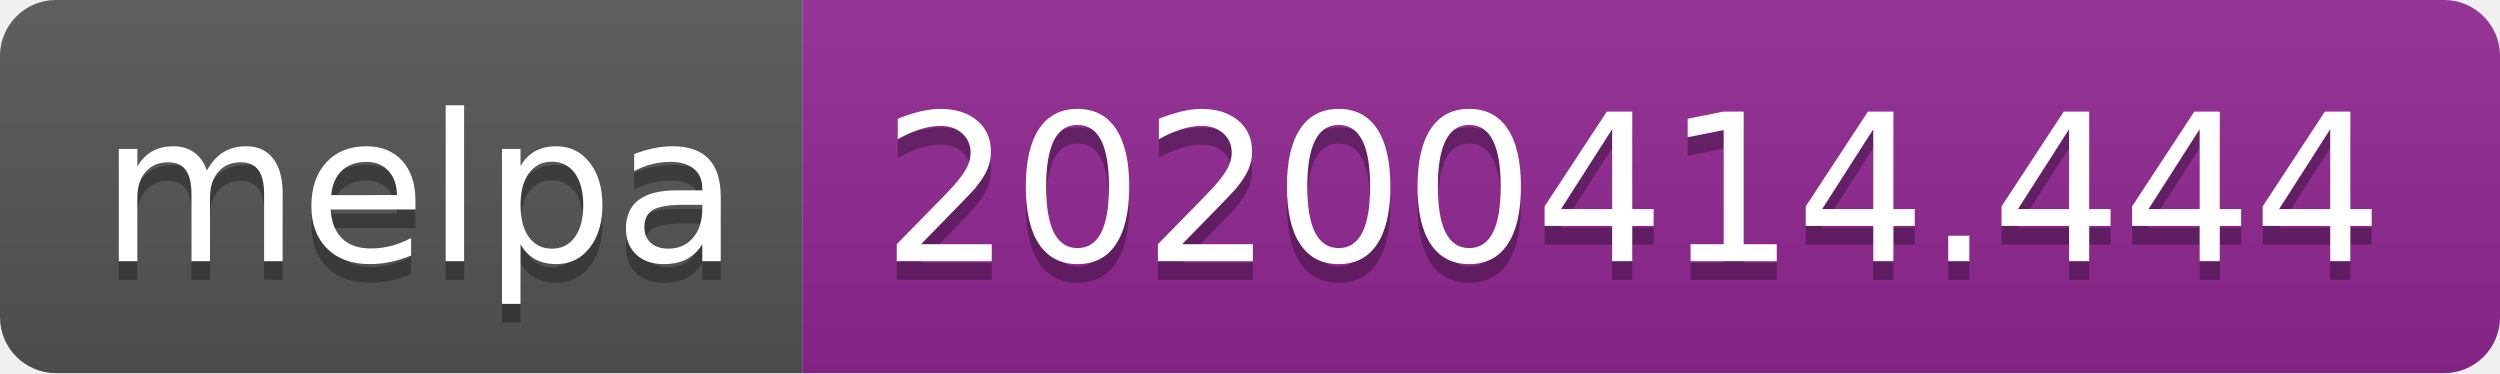
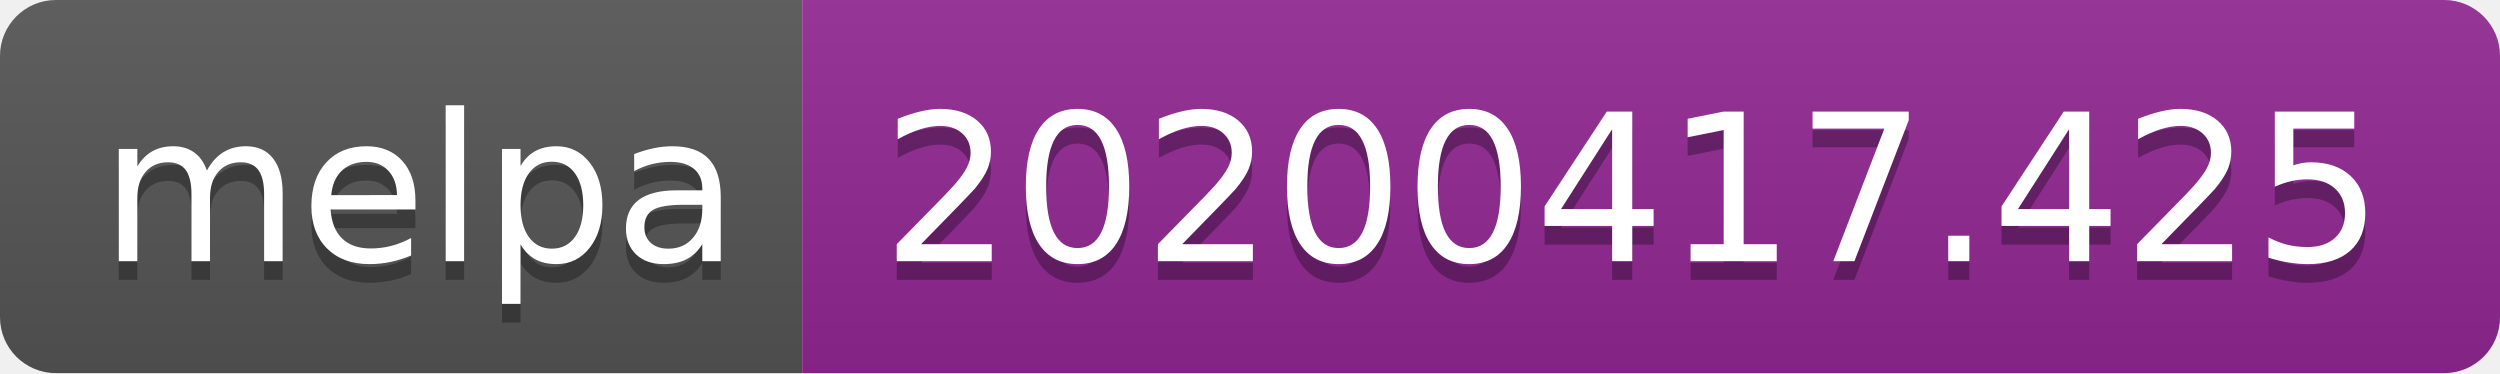
<svg xmlns="http://www.w3.org/2000/svg" width="134" height="20">
  <linearGradient id="b" x2="0" y2="100%">
    <stop offset="0" stop-color="#bbb" stop-opacity=".1" />
    <stop offset="1" stop-opacity=".1" />
  </linearGradient>
  <clipPath id="a">
    <rect width="134" height="20" rx="3" fill="#fff" />
  </clipPath>
  <g clip-path="url(#a)">
    <path fill="#555" d="M0 0h43v20H0z" />
    <path fill="#922793" d="M43 0h91v20H43z" />
    <path fill="url(#b)" d="M0 0h134v20H0z" />
  </g>
  <g fill="#fff" text-anchor="middle" font-family="DejaVu Sans,Verdana,Geneva,sans-serif" font-size="110">
    <text x="225" y="150" fill="#010101" fill-opacity=".3" transform="scale(.1)" textLength="330">melpa</text>
    <text x="225" y="140" transform="scale(.1)" textLength="330">melpa</text>
-     <text x="875" y="150" fill="#010101" fill-opacity=".3" transform="scale(.1)" textLength="810">20200414.444</text>
-     <text x="875" y="140" transform="scale(.1)" textLength="810">20200414.444</text>
+     <text x="875" y="150" fill="#010101" fill-opacity=".3" transform="scale(.1)" textLength="810">20200417.425</text>
+     <text x="875" y="140" transform="scale(.1)" textLength="810">20200417.425</text>
  </g>
</svg>
